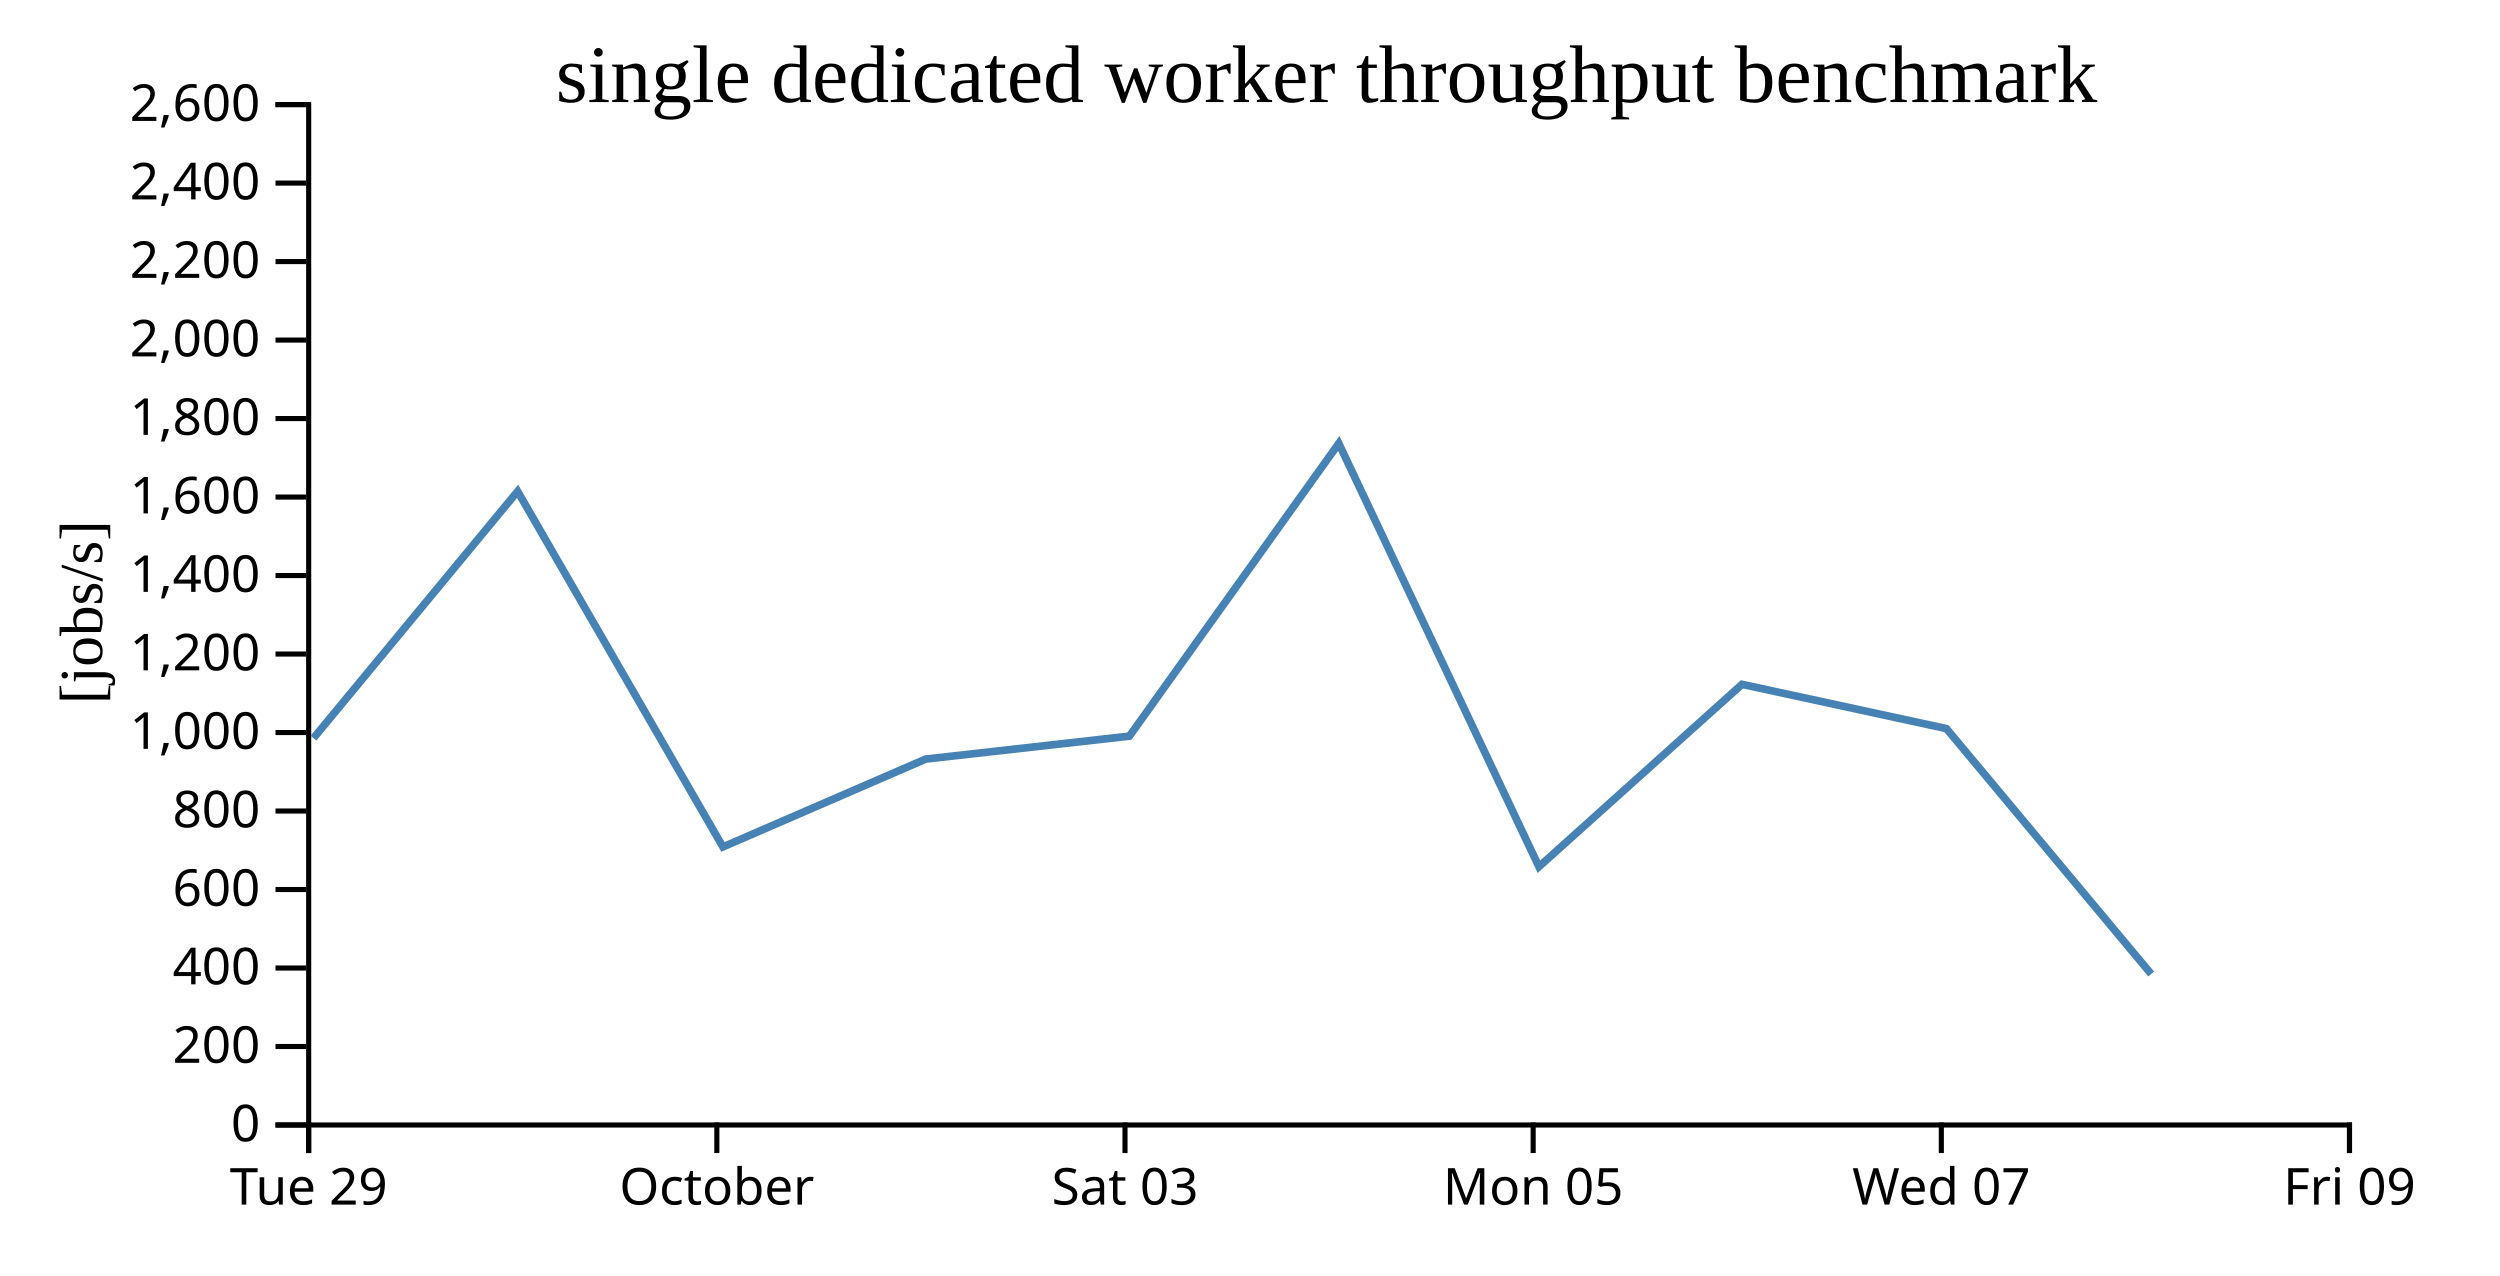
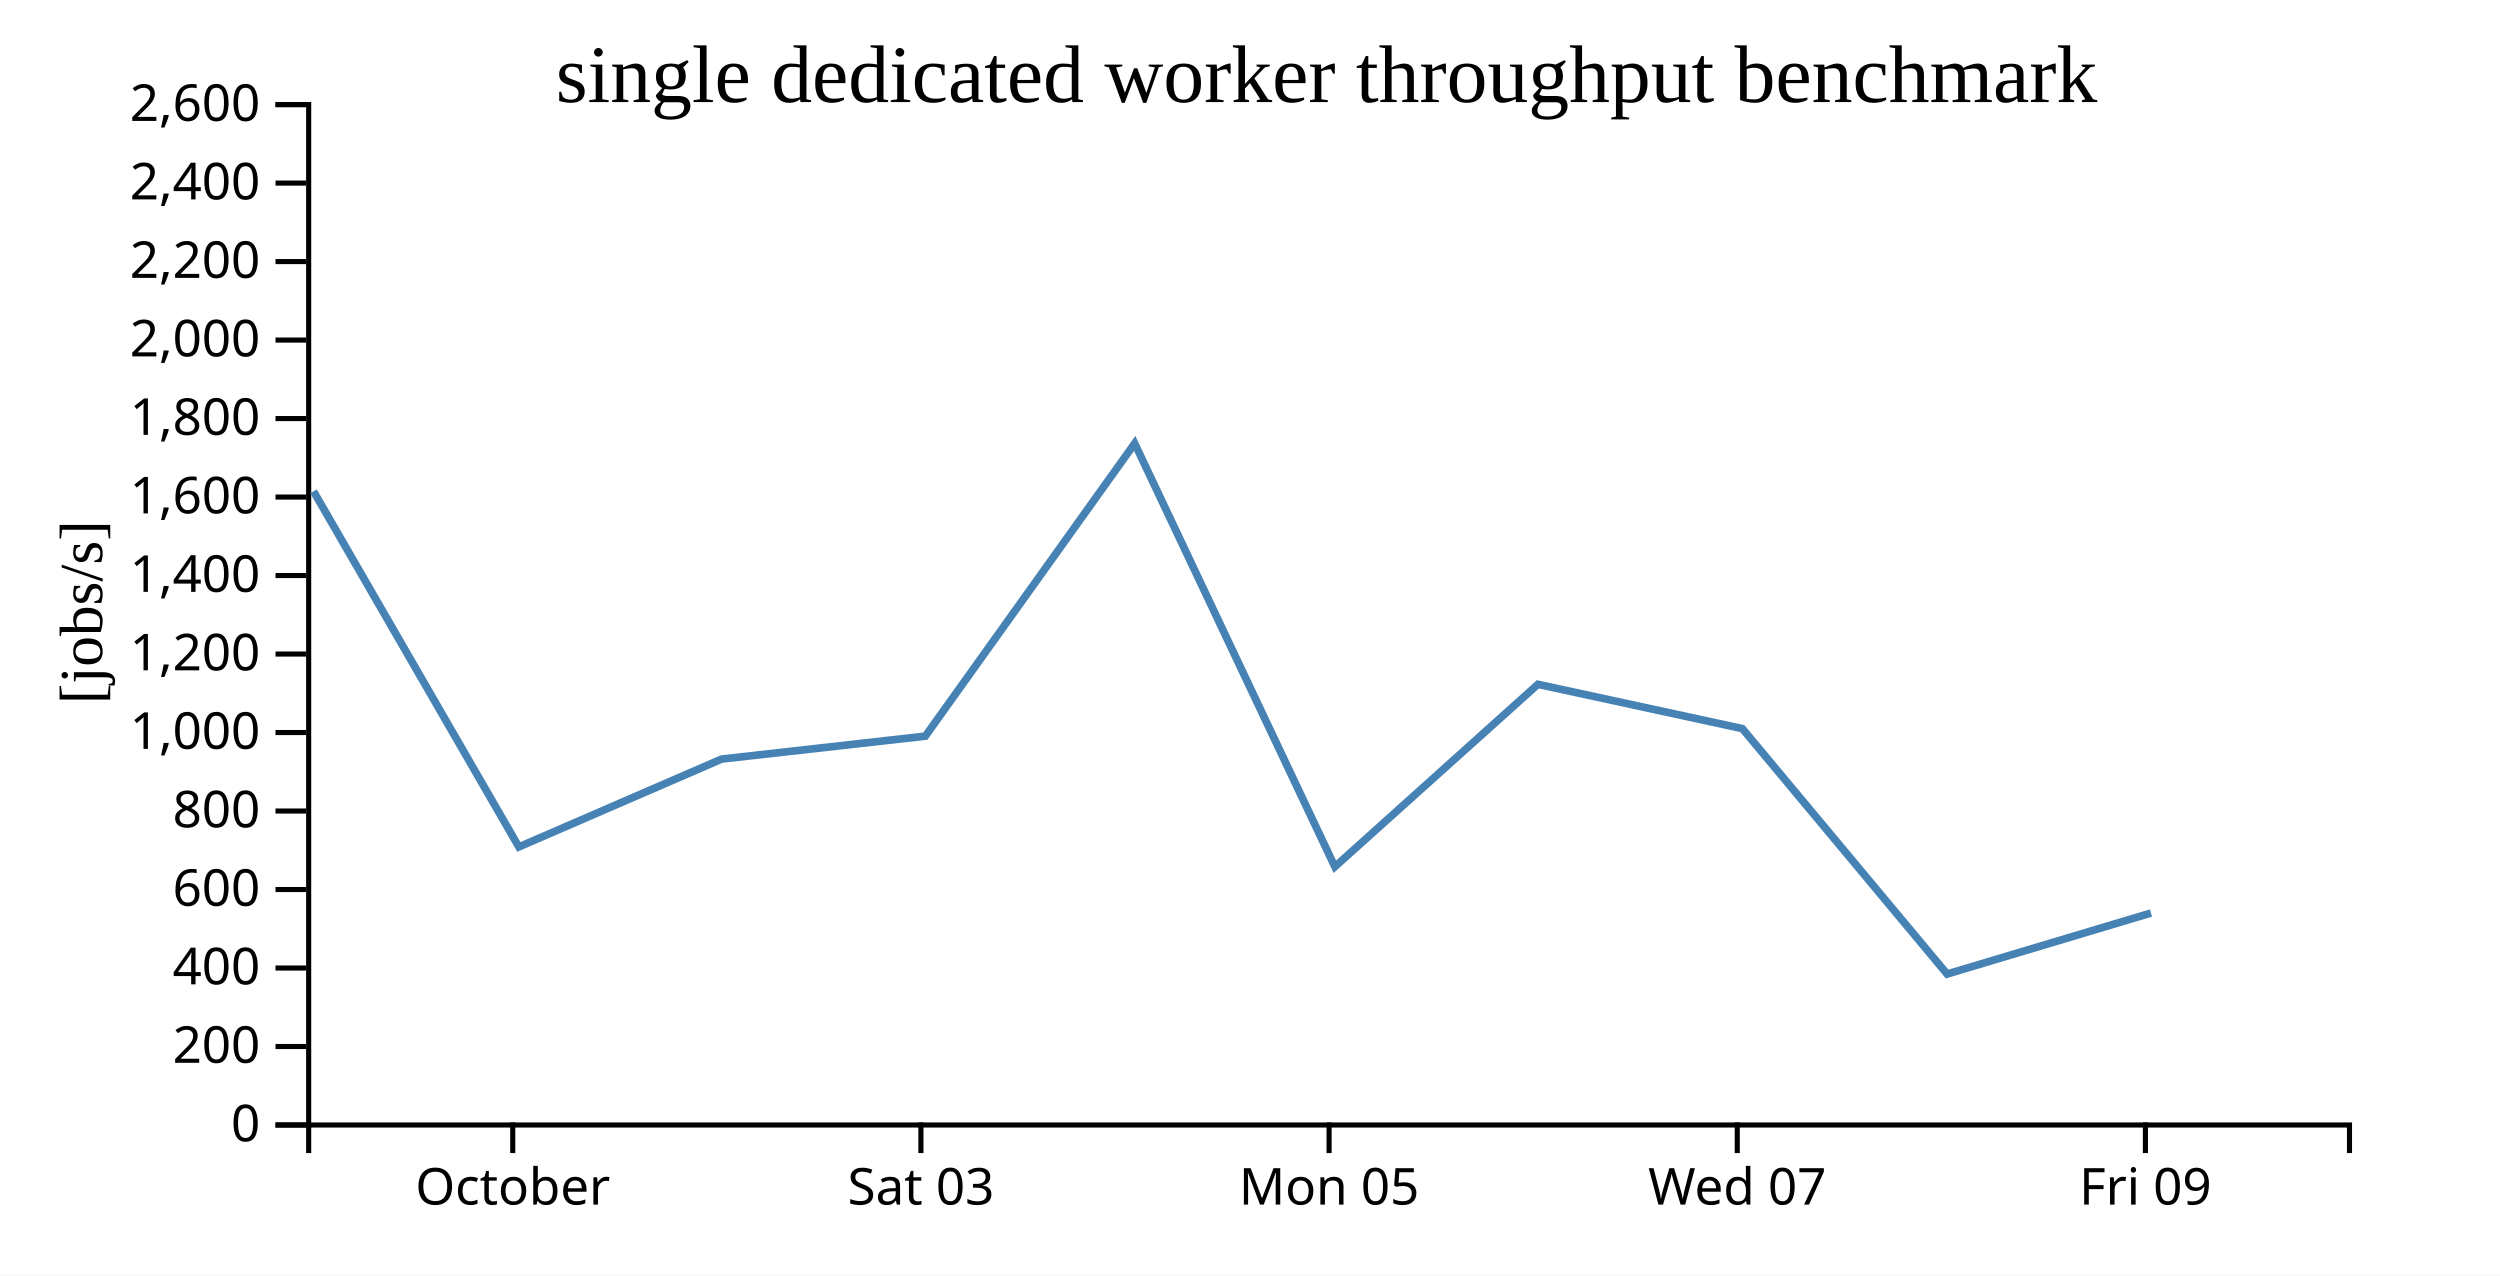
<svg xmlns="http://www.w3.org/2000/svg" width="490" height="250">
  <rect width="100%" height="100%" fill="white" />
  <g transform="translate(60,20)">
    <g transform="translate(0,200)" fill="none" font-size="10" font-family="sans-serif" text-anchor="middle">
      <path class="domain" stroke="currentColor" d="M0.5,6V0.5H400.5V6" />
-       <g class="tick" opacity="1" transform="translate(0.5,0)">
-         <line stroke="currentColor" y2="6" />
-         <text fill="currentColor" y="9" dy="0.71em">Tue 29</text>
-       </g>
-       <g class="tick" opacity="1" transform="translate(80.5,0)">
+       <g class="tick" opacity="1" transform="translate(40.5,0)">
        <line stroke="currentColor" y2="6" />
        <text fill="currentColor" y="9" dy="0.71em">October</text>
      </g>
-       <g class="tick" opacity="1" transform="translate(160.5,0)">
+       <g class="tick" opacity="1" transform="translate(120.5,0)">
        <line stroke="currentColor" y2="6" />
        <text fill="currentColor" y="9" dy="0.71em">Sat 03</text>
      </g>
-       <g class="tick" opacity="1" transform="translate(240.5,0)">
+       <g class="tick" opacity="1" transform="translate(200.5,0)">
        <line stroke="currentColor" y2="6" />
        <text fill="currentColor" y="9" dy="0.71em">Mon 05</text>
      </g>
-       <g class="tick" opacity="1" transform="translate(320.5,0)">
+       <g class="tick" opacity="1" transform="translate(280.5,0)">
        <line stroke="currentColor" y2="6" />
        <text fill="currentColor" y="9" dy="0.71em">Wed 07</text>
      </g>
-       <g class="tick" opacity="1" transform="translate(400.5,0)">
+       <g class="tick" opacity="1" transform="translate(360.5,0)">
        <line stroke="currentColor" y2="6" />
        <text fill="currentColor" y="9" dy="0.71em">Fri 09</text>
      </g>
    </g>
    <g fill="none" font-size="10" font-family="sans-serif" text-anchor="end">
      <path class="domain" stroke="currentColor" d="M-6,200.5H0.5V0.5H-6" />
      <g class="tick" opacity="1" transform="translate(0,200.5)">
        <line stroke="currentColor" x2="-6" />
        <text fill="currentColor" x="-9" dy="0.32em">0</text>
      </g>
      <g class="tick" opacity="1" transform="translate(0,185.1154)">
        <line stroke="currentColor" x2="-6" />
        <text fill="currentColor" x="-9" dy="0.32em">200</text>
      </g>
      <g class="tick" opacity="1" transform="translate(0,169.7308)">
        <line stroke="currentColor" x2="-6" />
        <text fill="currentColor" x="-9" dy="0.32em">400</text>
      </g>
      <g class="tick" opacity="1" transform="translate(0,154.3462)">
        <line stroke="currentColor" x2="-6" />
        <text fill="currentColor" x="-9" dy="0.32em">600</text>
      </g>
      <g class="tick" opacity="1" transform="translate(0,138.9615)">
        <line stroke="currentColor" x2="-6" />
        <text fill="currentColor" x="-9" dy="0.32em">800</text>
      </g>
      <g class="tick" opacity="1" transform="translate(0,123.5769)">
        <line stroke="currentColor" x2="-6" />
        <text fill="currentColor" x="-9" dy="0.32em">1,000</text>
      </g>
      <g class="tick" opacity="1" transform="translate(0,108.1923)">
        <line stroke="currentColor" x2="-6" />
        <text fill="currentColor" x="-9" dy="0.32em">1,200</text>
      </g>
      <g class="tick" opacity="1" transform="translate(0,92.80769)">
        <line stroke="currentColor" x2="-6" />
        <text fill="currentColor" x="-9" dy="0.32em">1,400</text>
      </g>
      <g class="tick" opacity="1" transform="translate(0,77.42308)">
        <line stroke="currentColor" x2="-6" />
        <text fill="currentColor" x="-9" dy="0.32em">1,600</text>
      </g>
      <g class="tick" opacity="1" transform="translate(0,62.03846)">
        <line stroke="currentColor" x2="-6" />
        <text fill="currentColor" x="-9" dy="0.32em">1,800</text>
      </g>
      <g class="tick" opacity="1" transform="translate(0,46.65385)">
        <line stroke="currentColor" x2="-6" />
        <text fill="currentColor" x="-9" dy="0.32em">2,000</text>
      </g>
      <g class="tick" opacity="1" transform="translate(0,31.26923)">
        <line stroke="currentColor" x2="-6" />
        <text fill="currentColor" x="-9" dy="0.32em">2,200</text>
      </g>
      <g class="tick" opacity="1" transform="translate(0,15.88462)">
        <line stroke="currentColor" x2="-6" />
        <text fill="currentColor" x="-9" dy="0.32em">2,400</text>
      </g>
      <g class="tick" opacity="1" transform="translate(0,0.5)">
        <line stroke="currentColor" x2="-6" />
        <text fill="currentColor" x="-9" dy="0.32em">2,600</text>
      </g>
    </g>
    <text text-anchor="middle" style="font-size: 12px" transform="rotate(-90)" y="-40" x="-100">[jobs/s]</text>
    <text text-anchor="middle" style="font-size: 16px" y="0" x="200">single dedicated worker throughput benchmark</text>
-     <path fill="none" stroke="steelblue" stroke-width="1.5" d="M1.444,124.677L41.451,76.299L81.693,145.997L121.437,128.778L161.364,124.285L202.397,66.91L241.63,149.88L281.431,114.129L321.5,122.808L361.633,170.908" />
+     <path fill="none" stroke="steelblue" stroke-width="1.5" d="M1.451,76.299L41.693,145.997L81.437,128.778L121.364,124.285L162.397,66.91L201.63,149.88L241.431,114.129L281.5,122.808L321.633,170.908L361.589,158.953" />
  </g>
</svg>
